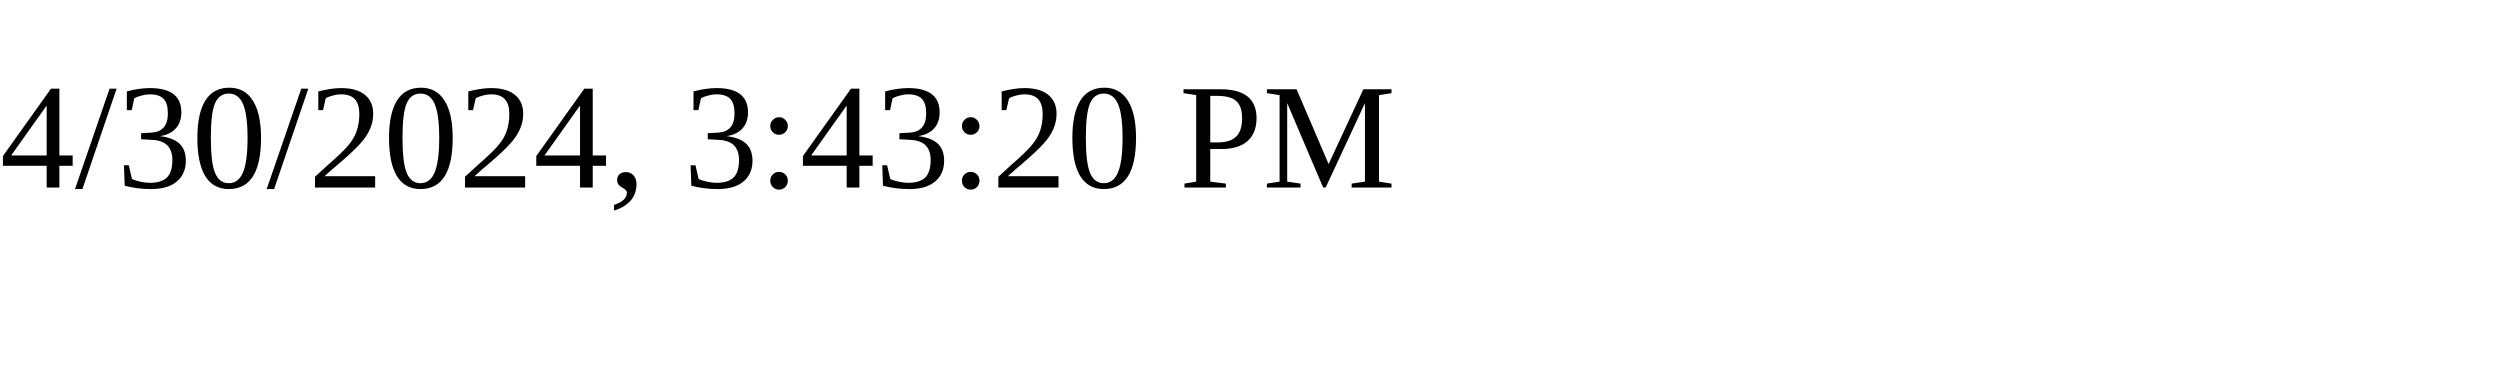
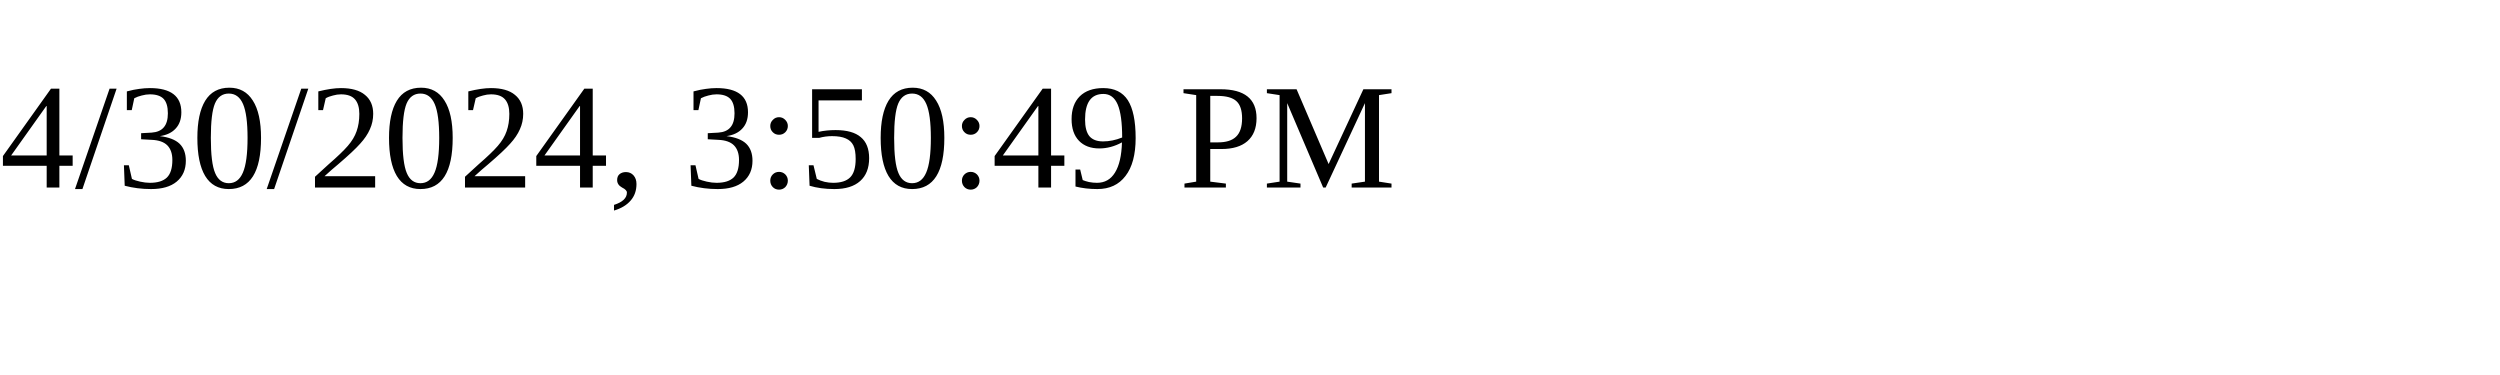
<svg xmlns="http://www.w3.org/2000/svg" height="30" width="200">
-   <text x="0" y="15">4/30/2024, 3:43:20 PM</text>
+   <text x="0" y="15">4/30/2024, 3:50:49 PM</text>
</svg>
